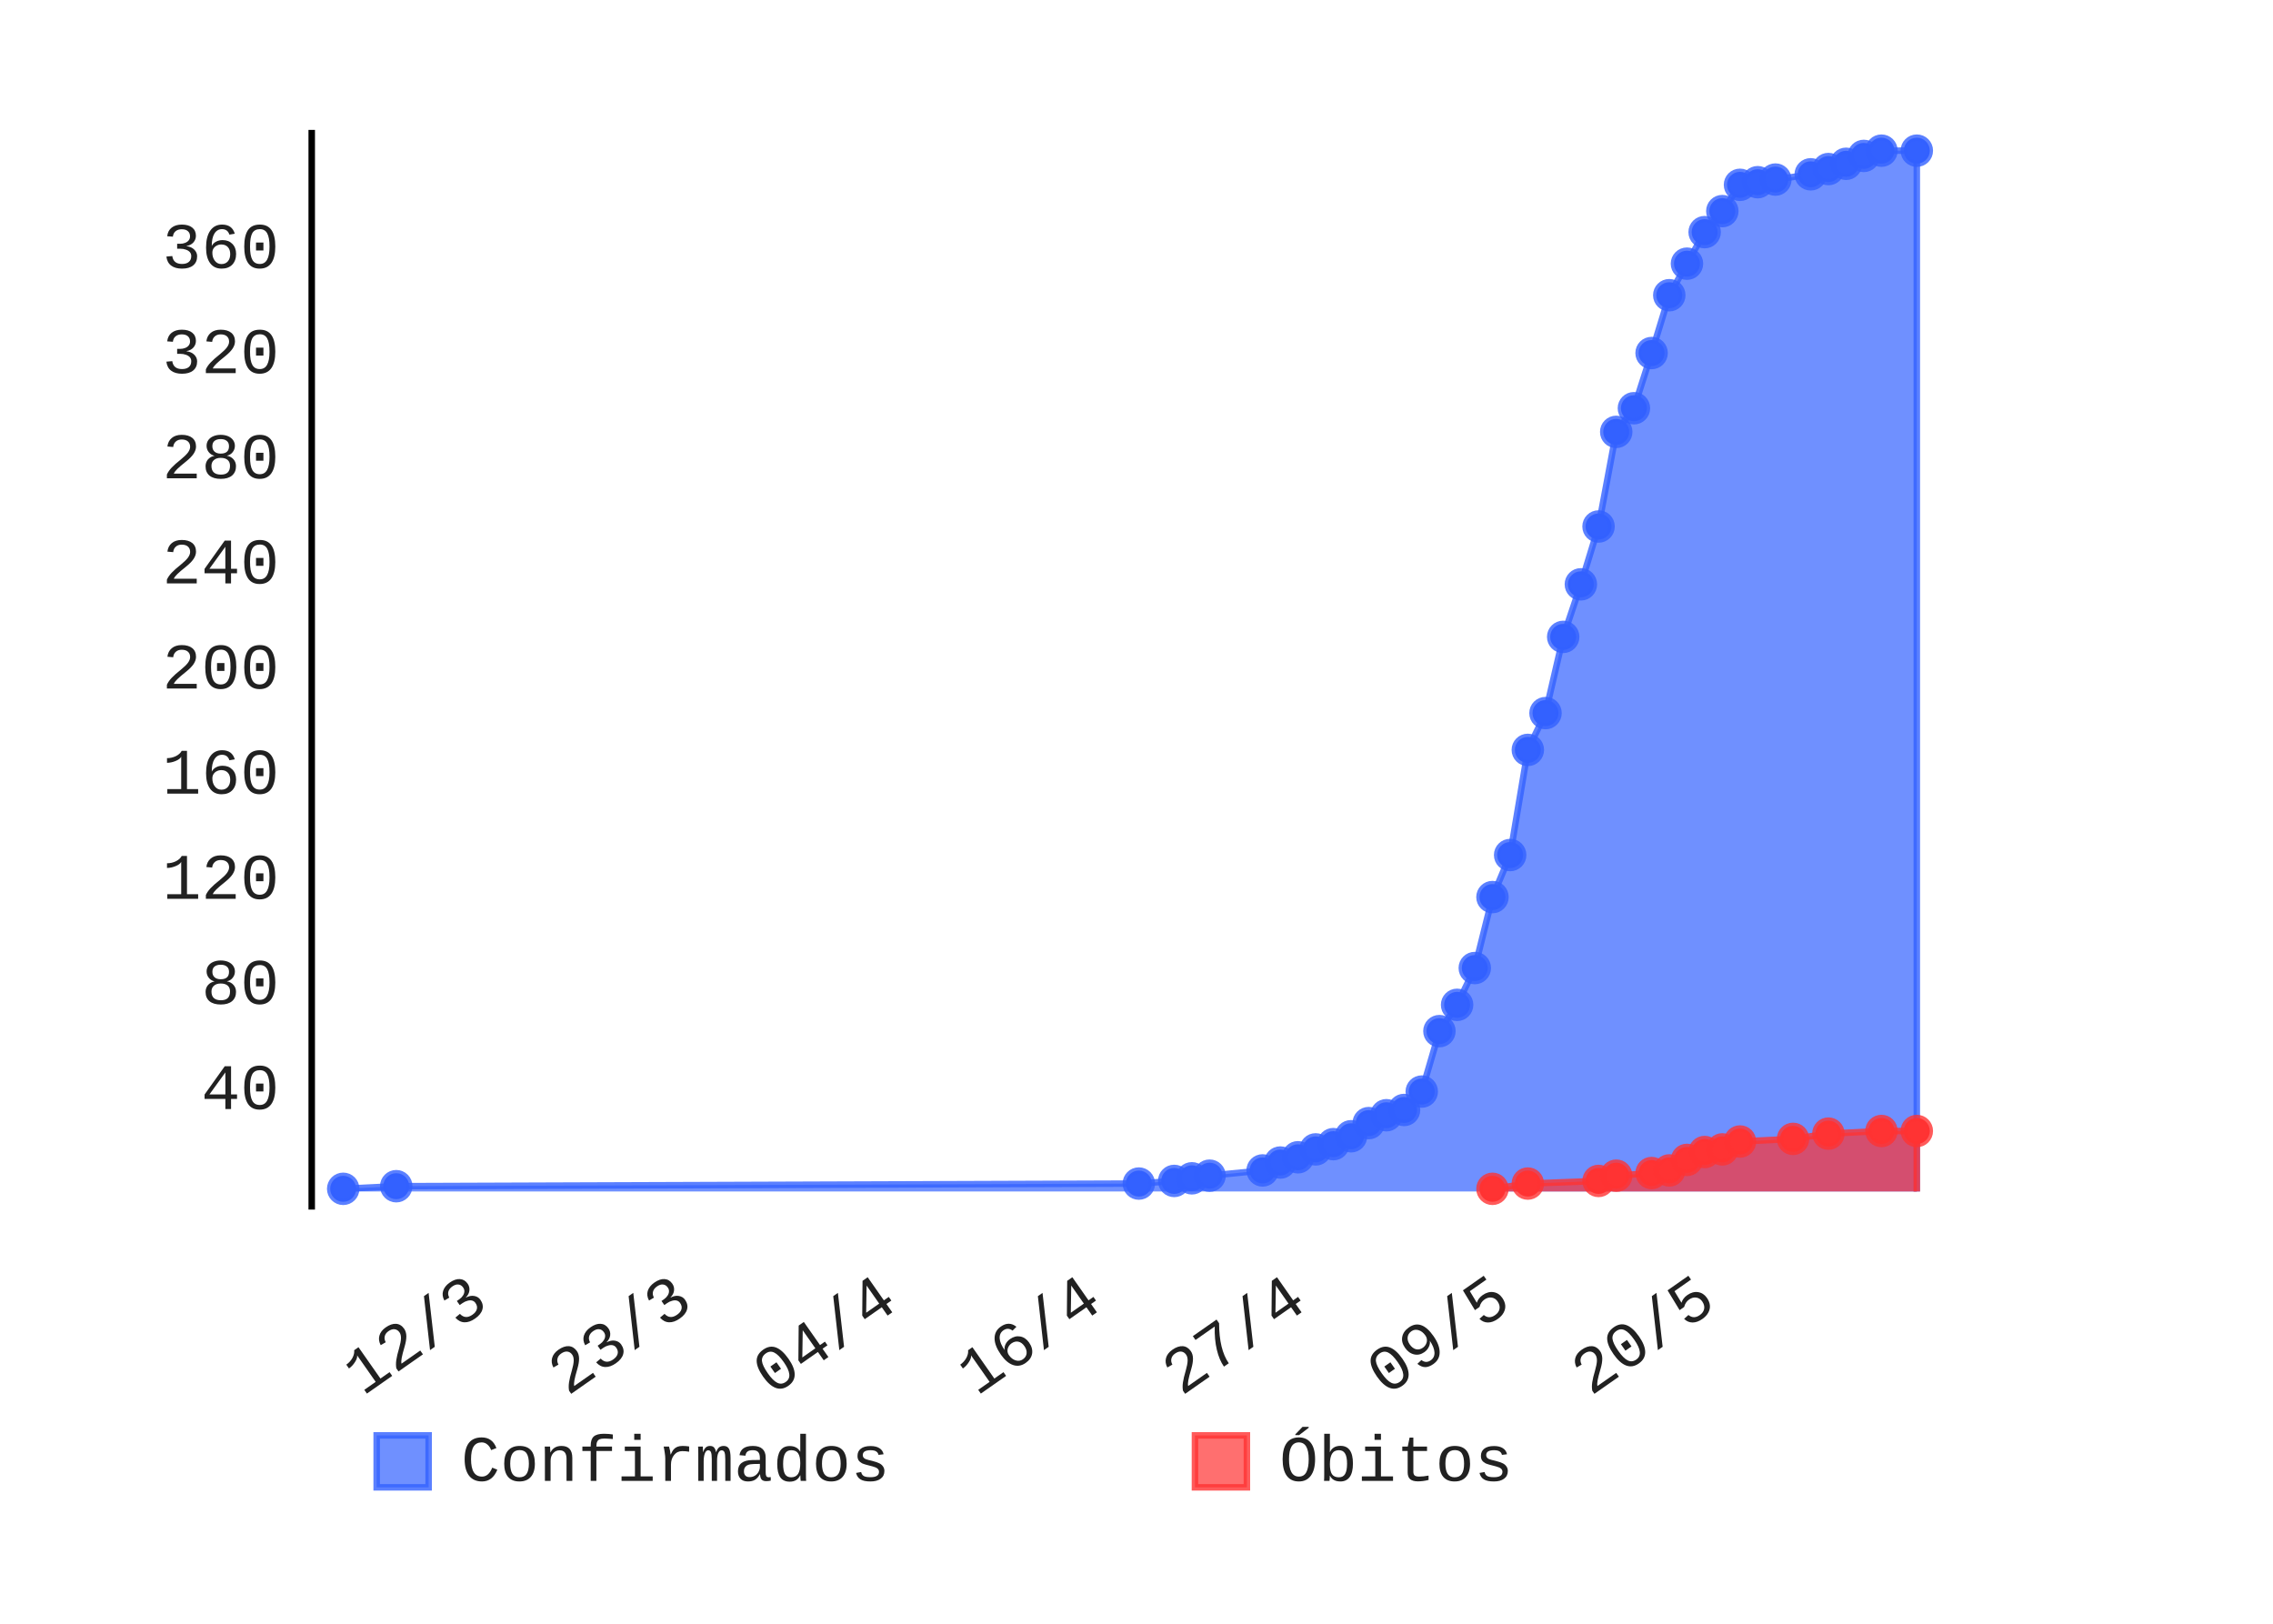
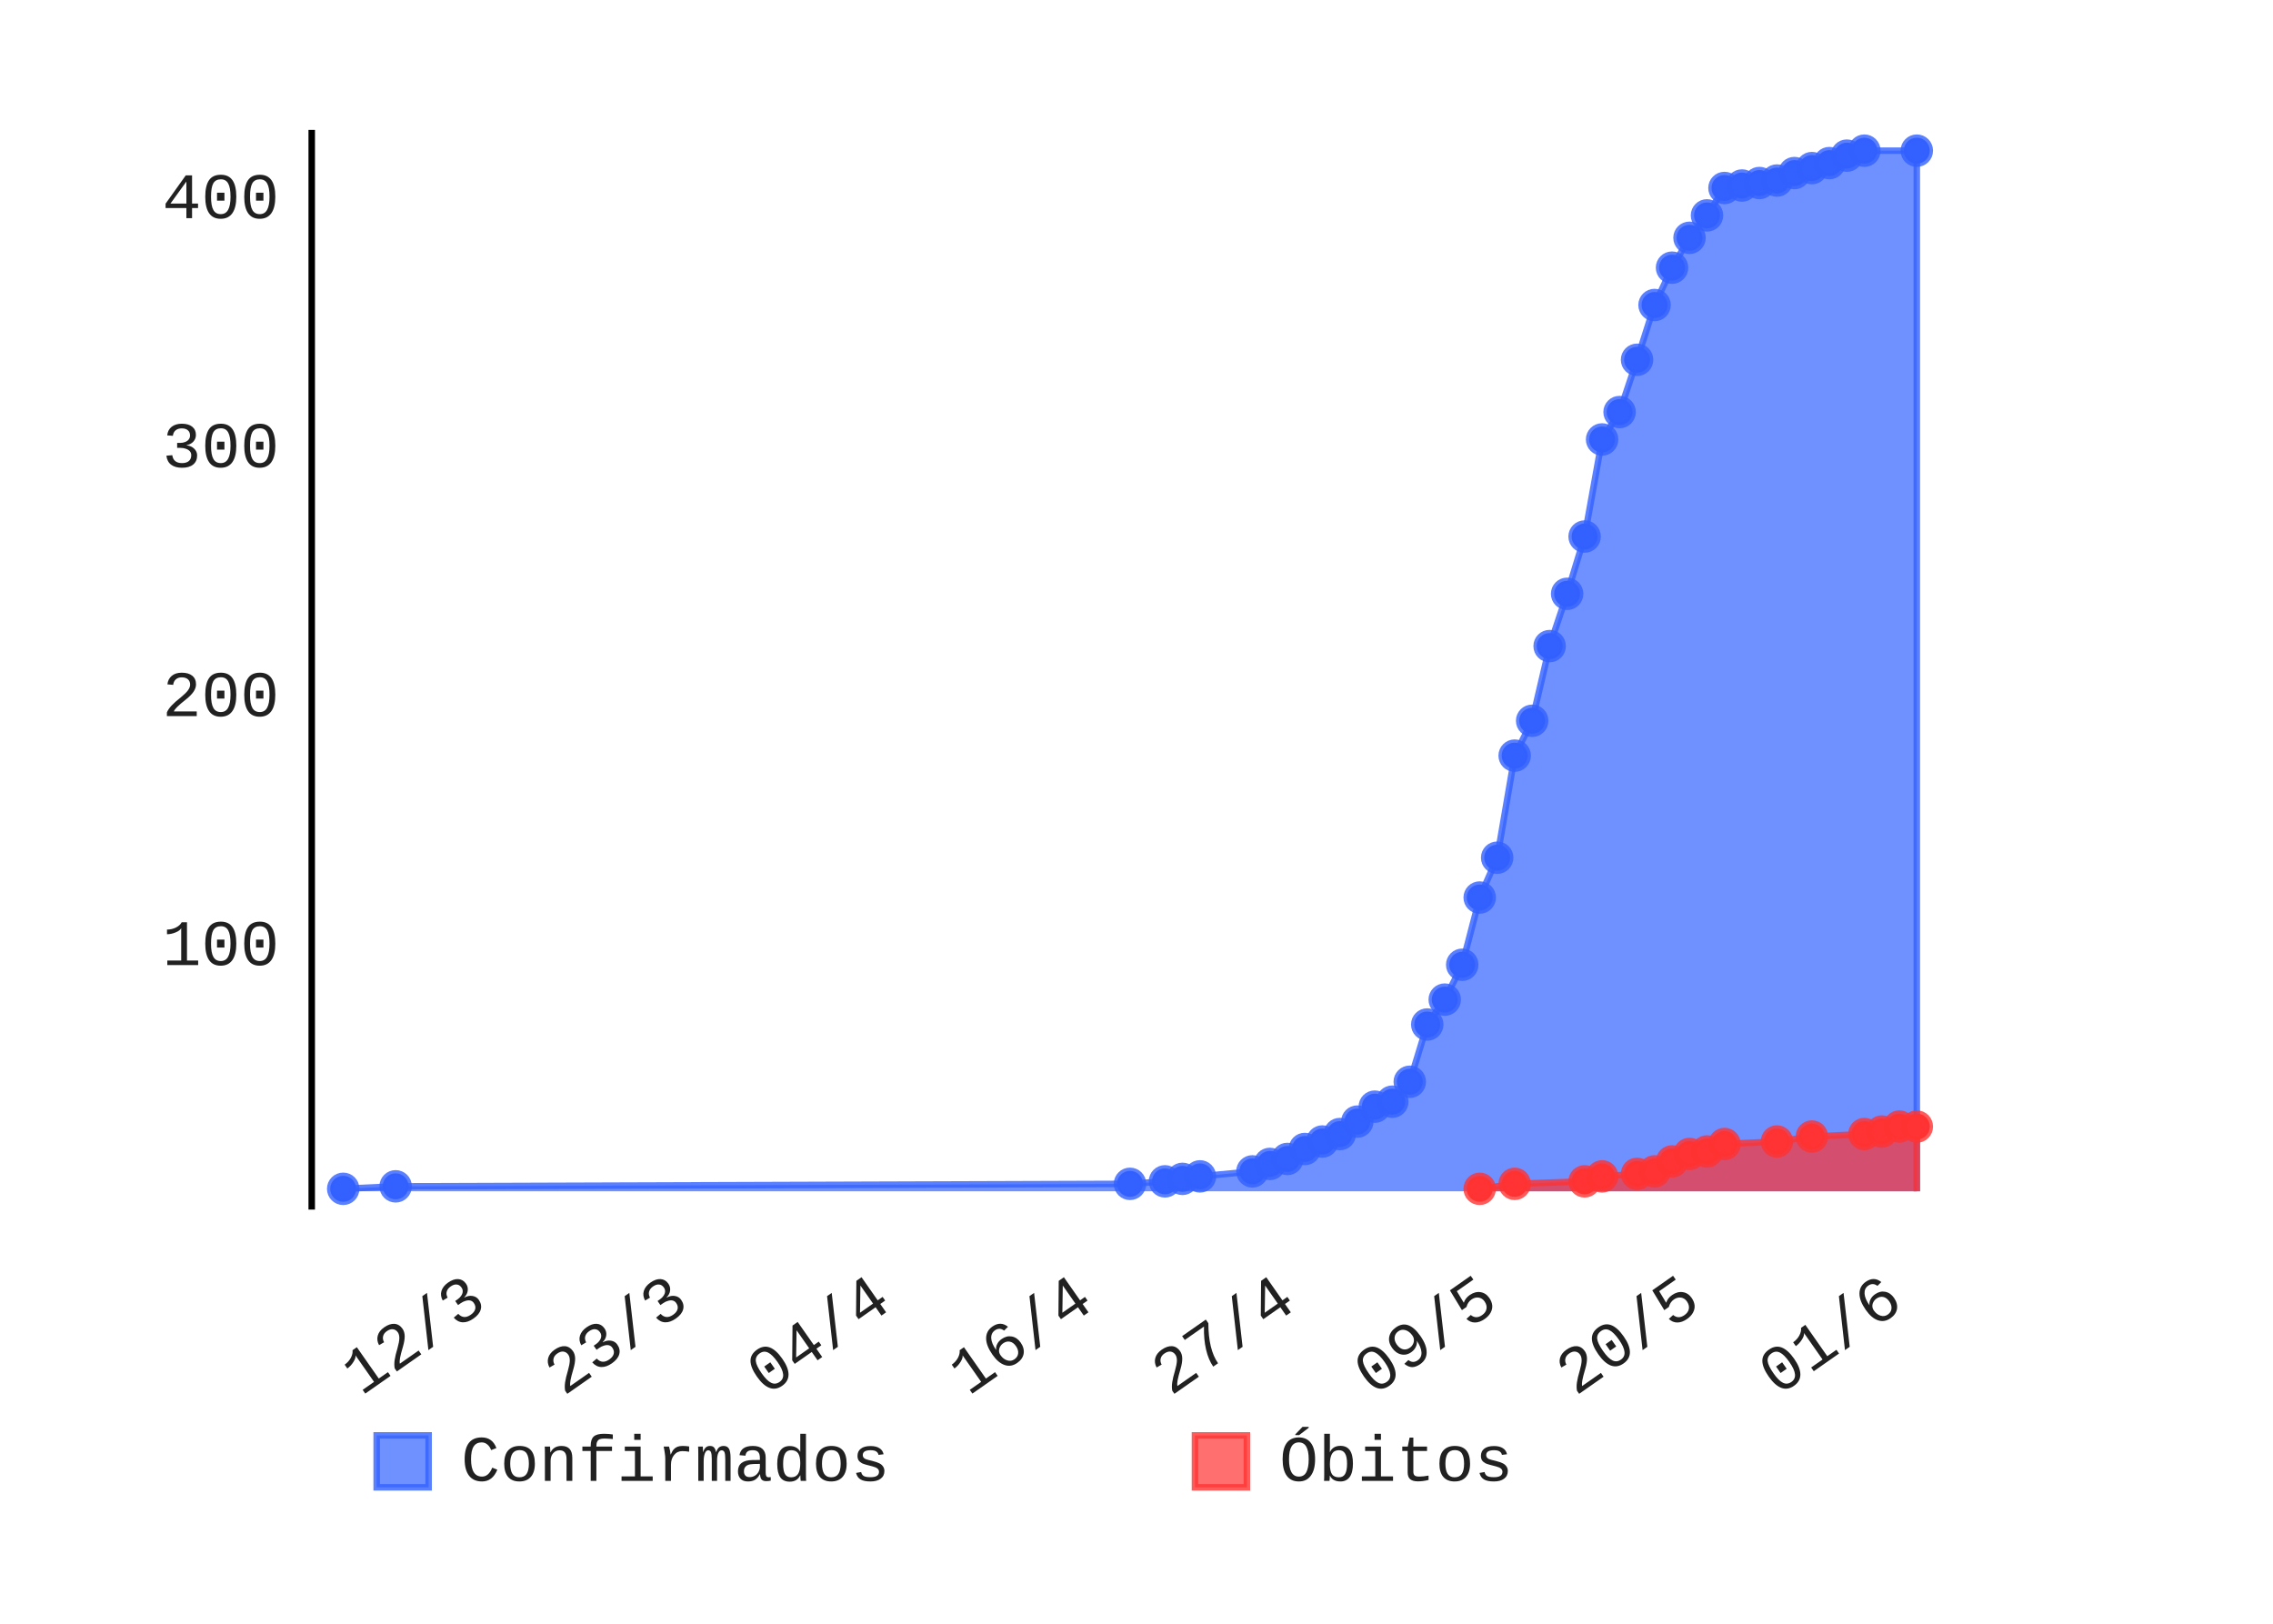
- <svg xmlns="http://www.w3.org/2000/svg" id="chart-53e03c59-68a7-480c-9abf-7ff9f2030ca9" class="pygal-chart" viewBox="0 0 350 250" width="350" height="250">
+ <svg xmlns="http://www.w3.org/2000/svg" id="chart-49536f31-f96d-4759-9c64-84db2759974b" class="pygal-chart" viewBox="0 0 350 250" width="350" height="250">
  <defs>
-     <style type="text/css">#chart-53e03c59-68a7-480c-9abf-7ff9f2030ca9{-webkit-user-select:none;-webkit-font-smoothing:antialiased;font-family:Consolas,"Liberation Mono",Menlo,Courier,monospace}#chart-53e03c59-68a7-480c-9abf-7ff9f2030ca9 .title{font-family:Consolas,"Liberation Mono",Menlo,Courier,monospace;font-size:8px}#chart-53e03c59-68a7-480c-9abf-7ff9f2030ca9 .legends .legend text{font-family:Consolas,"Liberation Mono",Menlo,Courier,monospace;font-size:10px}#chart-53e03c59-68a7-480c-9abf-7ff9f2030ca9 .axis text{font-family:Consolas,"Liberation Mono",Menlo,Courier,monospace;font-size:10px}#chart-53e03c59-68a7-480c-9abf-7ff9f2030ca9 .axis text.major{font-family:Consolas,"Liberation Mono",Menlo,Courier,monospace;font-size:10px}#chart-53e03c59-68a7-480c-9abf-7ff9f2030ca9 .text-overlay text.value{font-family:Consolas,"Liberation Mono",Menlo,Courier,monospace;font-size:16px}#chart-53e03c59-68a7-480c-9abf-7ff9f2030ca9 .text-overlay text.label{font-family:Consolas,"Liberation Mono",Menlo,Courier,monospace;font-size:10px}#chart-53e03c59-68a7-480c-9abf-7ff9f2030ca9 .tooltip{font-family:Consolas,"Liberation Mono",Menlo,Courier,monospace;font-size:12px}#chart-53e03c59-68a7-480c-9abf-7ff9f2030ca9 text.no_data{font-family:Consolas,"Liberation Mono",Menlo,Courier,monospace;font-size:64px}
- #chart-53e03c59-68a7-480c-9abf-7ff9f2030ca9{background-color:transparent}#chart-53e03c59-68a7-480c-9abf-7ff9f2030ca9 path,#chart-53e03c59-68a7-480c-9abf-7ff9f2030ca9 line,#chart-53e03c59-68a7-480c-9abf-7ff9f2030ca9 rect,#chart-53e03c59-68a7-480c-9abf-7ff9f2030ca9 circle{-webkit-transition:150ms;-moz-transition:150ms;transition:150ms}#chart-53e03c59-68a7-480c-9abf-7ff9f2030ca9 .graph &gt; .background{fill:transparent}#chart-53e03c59-68a7-480c-9abf-7ff9f2030ca9 .plot &gt; .background{fill:rgba(255,255,255,1)}#chart-53e03c59-68a7-480c-9abf-7ff9f2030ca9 .graph{fill:rgba(0,0,0,.87)}#chart-53e03c59-68a7-480c-9abf-7ff9f2030ca9 text.no_data{fill:rgba(0,0,0,1)}#chart-53e03c59-68a7-480c-9abf-7ff9f2030ca9 .title{fill:rgba(0,0,0,1)}#chart-53e03c59-68a7-480c-9abf-7ff9f2030ca9 .legends .legend text{fill:rgba(0,0,0,.87)}#chart-53e03c59-68a7-480c-9abf-7ff9f2030ca9 .legends .legend:hover text{fill:rgba(0,0,0,1)}#chart-53e03c59-68a7-480c-9abf-7ff9f2030ca9 .axis .line{stroke:rgba(0,0,0,1)}#chart-53e03c59-68a7-480c-9abf-7ff9f2030ca9 .axis .guide.line{stroke:rgba(0,0,0,.54)}#chart-53e03c59-68a7-480c-9abf-7ff9f2030ca9 .axis .major.line{stroke:rgba(0,0,0,.87)}#chart-53e03c59-68a7-480c-9abf-7ff9f2030ca9 .axis text.major{fill:rgba(0,0,0,1)}#chart-53e03c59-68a7-480c-9abf-7ff9f2030ca9 .axis.y .guides:hover .guide.line,#chart-53e03c59-68a7-480c-9abf-7ff9f2030ca9 .line-graph .axis.x .guides:hover .guide.line,#chart-53e03c59-68a7-480c-9abf-7ff9f2030ca9 .stackedline-graph .axis.x .guides:hover .guide.line,#chart-53e03c59-68a7-480c-9abf-7ff9f2030ca9 .xy-graph .axis.x .guides:hover .guide.line{stroke:rgba(0,0,0,1)}#chart-53e03c59-68a7-480c-9abf-7ff9f2030ca9 .axis .guides:hover text{fill:rgba(0,0,0,1)}#chart-53e03c59-68a7-480c-9abf-7ff9f2030ca9 .reactive{fill-opacity:.7;stroke-opacity:.8}#chart-53e03c59-68a7-480c-9abf-7ff9f2030ca9 .ci{stroke:rgba(0,0,0,.87)}#chart-53e03c59-68a7-480c-9abf-7ff9f2030ca9 .reactive.active,#chart-53e03c59-68a7-480c-9abf-7ff9f2030ca9 .active .reactive{fill-opacity:.8;stroke-opacity:.9;stroke-width:4}#chart-53e03c59-68a7-480c-9abf-7ff9f2030ca9 .ci .reactive.active{stroke-width:1.5}#chart-53e03c59-68a7-480c-9abf-7ff9f2030ca9 .series text{fill:rgba(0,0,0,1)}#chart-53e03c59-68a7-480c-9abf-7ff9f2030ca9 .tooltip rect{fill:rgba(255,255,255,1);stroke:rgba(0,0,0,1);-webkit-transition:opacity 150ms;-moz-transition:opacity 150ms;transition:opacity 150ms}#chart-53e03c59-68a7-480c-9abf-7ff9f2030ca9 .tooltip .label{fill:rgba(0,0,0,.87)}#chart-53e03c59-68a7-480c-9abf-7ff9f2030ca9 .tooltip .label{fill:rgba(0,0,0,.87)}#chart-53e03c59-68a7-480c-9abf-7ff9f2030ca9 .tooltip .legend{font-size:.8em;fill:rgba(0,0,0,.54)}#chart-53e03c59-68a7-480c-9abf-7ff9f2030ca9 .tooltip .x_label{font-size:.6em;fill:rgba(0,0,0,1)}#chart-53e03c59-68a7-480c-9abf-7ff9f2030ca9 .tooltip .xlink{font-size:.5em;text-decoration:underline}#chart-53e03c59-68a7-480c-9abf-7ff9f2030ca9 .tooltip .value{font-size:1.5em}#chart-53e03c59-68a7-480c-9abf-7ff9f2030ca9 .bound{font-size:.5em}#chart-53e03c59-68a7-480c-9abf-7ff9f2030ca9 .max-value{font-size:.75em;fill:rgba(0,0,0,.54)}#chart-53e03c59-68a7-480c-9abf-7ff9f2030ca9 .map-element{fill:rgba(255,255,255,1);stroke:rgba(0,0,0,.54) !important}#chart-53e03c59-68a7-480c-9abf-7ff9f2030ca9 .map-element .reactive{fill-opacity:inherit;stroke-opacity:inherit}#chart-53e03c59-68a7-480c-9abf-7ff9f2030ca9 .color-0,#chart-53e03c59-68a7-480c-9abf-7ff9f2030ca9 .color-0 a:visited{stroke:#3361FF;fill:#3361FF}#chart-53e03c59-68a7-480c-9abf-7ff9f2030ca9 .color-1,#chart-53e03c59-68a7-480c-9abf-7ff9f2030ca9 .color-1 a:visited{stroke:#FF3333;fill:#FF3333}#chart-53e03c59-68a7-480c-9abf-7ff9f2030ca9 .text-overlay .color-0 text{fill:black}#chart-53e03c59-68a7-480c-9abf-7ff9f2030ca9 .text-overlay .color-1 text{fill:black}
- #chart-53e03c59-68a7-480c-9abf-7ff9f2030ca9 text.no_data{text-anchor:middle}#chart-53e03c59-68a7-480c-9abf-7ff9f2030ca9 .guide.line{fill:none}#chart-53e03c59-68a7-480c-9abf-7ff9f2030ca9 .centered{text-anchor:middle}#chart-53e03c59-68a7-480c-9abf-7ff9f2030ca9 .title{text-anchor:middle}#chart-53e03c59-68a7-480c-9abf-7ff9f2030ca9 .legends .legend text{fill-opacity:1}#chart-53e03c59-68a7-480c-9abf-7ff9f2030ca9 .axis.x text{text-anchor:middle}#chart-53e03c59-68a7-480c-9abf-7ff9f2030ca9 .axis.x:not(.web) text[transform]{text-anchor:start}#chart-53e03c59-68a7-480c-9abf-7ff9f2030ca9 .axis.x:not(.web) text[transform].backwards{text-anchor:end}#chart-53e03c59-68a7-480c-9abf-7ff9f2030ca9 .axis.y text{text-anchor:end}#chart-53e03c59-68a7-480c-9abf-7ff9f2030ca9 .axis.y text[transform].backwards{text-anchor:start}#chart-53e03c59-68a7-480c-9abf-7ff9f2030ca9 .axis.y2 text{text-anchor:start}#chart-53e03c59-68a7-480c-9abf-7ff9f2030ca9 .axis.y2 text[transform].backwards{text-anchor:end}#chart-53e03c59-68a7-480c-9abf-7ff9f2030ca9 .axis .guide.line{stroke-dasharray:4,4}#chart-53e03c59-68a7-480c-9abf-7ff9f2030ca9 .axis .major.guide.line{stroke-dasharray:6,6}#chart-53e03c59-68a7-480c-9abf-7ff9f2030ca9 .horizontal .axis.y .guide.line,#chart-53e03c59-68a7-480c-9abf-7ff9f2030ca9 .horizontal .axis.y2 .guide.line,#chart-53e03c59-68a7-480c-9abf-7ff9f2030ca9 .vertical .axis.x .guide.line{opacity:0}#chart-53e03c59-68a7-480c-9abf-7ff9f2030ca9 .horizontal .axis.always_show .guide.line,#chart-53e03c59-68a7-480c-9abf-7ff9f2030ca9 .vertical .axis.always_show .guide.line{opacity:1 !important}#chart-53e03c59-68a7-480c-9abf-7ff9f2030ca9 .axis.y .guides:hover .guide.line,#chart-53e03c59-68a7-480c-9abf-7ff9f2030ca9 .axis.y2 .guides:hover .guide.line,#chart-53e03c59-68a7-480c-9abf-7ff9f2030ca9 .axis.x .guides:hover .guide.line{opacity:1}#chart-53e03c59-68a7-480c-9abf-7ff9f2030ca9 .axis .guides:hover text{opacity:1}#chart-53e03c59-68a7-480c-9abf-7ff9f2030ca9 .nofill{fill:none}#chart-53e03c59-68a7-480c-9abf-7ff9f2030ca9 .subtle-fill{fill-opacity:.2}#chart-53e03c59-68a7-480c-9abf-7ff9f2030ca9 .dot{stroke-width:1px;fill-opacity:1}#chart-53e03c59-68a7-480c-9abf-7ff9f2030ca9 .dot.active{stroke-width:5px}#chart-53e03c59-68a7-480c-9abf-7ff9f2030ca9 .dot.negative{fill:transparent}#chart-53e03c59-68a7-480c-9abf-7ff9f2030ca9 text,#chart-53e03c59-68a7-480c-9abf-7ff9f2030ca9 tspan{stroke:none !important}#chart-53e03c59-68a7-480c-9abf-7ff9f2030ca9 .series text.active{opacity:1}#chart-53e03c59-68a7-480c-9abf-7ff9f2030ca9 .tooltip rect{fill-opacity:.95;stroke-width:.5}#chart-53e03c59-68a7-480c-9abf-7ff9f2030ca9 .tooltip text{fill-opacity:1}#chart-53e03c59-68a7-480c-9abf-7ff9f2030ca9 .showable{visibility:hidden}#chart-53e03c59-68a7-480c-9abf-7ff9f2030ca9 .showable.shown{visibility:visible}#chart-53e03c59-68a7-480c-9abf-7ff9f2030ca9 .gauge-background{fill:rgba(229,229,229,1);stroke:none}#chart-53e03c59-68a7-480c-9abf-7ff9f2030ca9 .bg-lines{stroke:transparent;stroke-width:2px}</style>
+     <style type="text/css">#chart-49536f31-f96d-4759-9c64-84db2759974b{-webkit-user-select:none;-webkit-font-smoothing:antialiased;font-family:Consolas,"Liberation Mono",Menlo,Courier,monospace}#chart-49536f31-f96d-4759-9c64-84db2759974b .title{font-family:Consolas,"Liberation Mono",Menlo,Courier,monospace;font-size:8px}#chart-49536f31-f96d-4759-9c64-84db2759974b .legends .legend text{font-family:Consolas,"Liberation Mono",Menlo,Courier,monospace;font-size:10px}#chart-49536f31-f96d-4759-9c64-84db2759974b .axis text{font-family:Consolas,"Liberation Mono",Menlo,Courier,monospace;font-size:10px}#chart-49536f31-f96d-4759-9c64-84db2759974b .axis text.major{font-family:Consolas,"Liberation Mono",Menlo,Courier,monospace;font-size:10px}#chart-49536f31-f96d-4759-9c64-84db2759974b .text-overlay text.value{font-family:Consolas,"Liberation Mono",Menlo,Courier,monospace;font-size:16px}#chart-49536f31-f96d-4759-9c64-84db2759974b .text-overlay text.label{font-family:Consolas,"Liberation Mono",Menlo,Courier,monospace;font-size:10px}#chart-49536f31-f96d-4759-9c64-84db2759974b .tooltip{font-family:Consolas,"Liberation Mono",Menlo,Courier,monospace;font-size:12px}#chart-49536f31-f96d-4759-9c64-84db2759974b text.no_data{font-family:Consolas,"Liberation Mono",Menlo,Courier,monospace;font-size:64px}
+ #chart-49536f31-f96d-4759-9c64-84db2759974b{background-color:transparent}#chart-49536f31-f96d-4759-9c64-84db2759974b path,#chart-49536f31-f96d-4759-9c64-84db2759974b line,#chart-49536f31-f96d-4759-9c64-84db2759974b rect,#chart-49536f31-f96d-4759-9c64-84db2759974b circle{-webkit-transition:150ms;-moz-transition:150ms;transition:150ms}#chart-49536f31-f96d-4759-9c64-84db2759974b .graph &gt; .background{fill:transparent}#chart-49536f31-f96d-4759-9c64-84db2759974b .plot &gt; .background{fill:rgba(255,255,255,1)}#chart-49536f31-f96d-4759-9c64-84db2759974b .graph{fill:rgba(0,0,0,.87)}#chart-49536f31-f96d-4759-9c64-84db2759974b text.no_data{fill:rgba(0,0,0,1)}#chart-49536f31-f96d-4759-9c64-84db2759974b .title{fill:rgba(0,0,0,1)}#chart-49536f31-f96d-4759-9c64-84db2759974b .legends .legend text{fill:rgba(0,0,0,.87)}#chart-49536f31-f96d-4759-9c64-84db2759974b .legends .legend:hover text{fill:rgba(0,0,0,1)}#chart-49536f31-f96d-4759-9c64-84db2759974b .axis .line{stroke:rgba(0,0,0,1)}#chart-49536f31-f96d-4759-9c64-84db2759974b .axis .guide.line{stroke:rgba(0,0,0,.54)}#chart-49536f31-f96d-4759-9c64-84db2759974b .axis .major.line{stroke:rgba(0,0,0,.87)}#chart-49536f31-f96d-4759-9c64-84db2759974b .axis text.major{fill:rgba(0,0,0,1)}#chart-49536f31-f96d-4759-9c64-84db2759974b .axis.y .guides:hover .guide.line,#chart-49536f31-f96d-4759-9c64-84db2759974b .line-graph .axis.x .guides:hover .guide.line,#chart-49536f31-f96d-4759-9c64-84db2759974b .stackedline-graph .axis.x .guides:hover .guide.line,#chart-49536f31-f96d-4759-9c64-84db2759974b .xy-graph .axis.x .guides:hover .guide.line{stroke:rgba(0,0,0,1)}#chart-49536f31-f96d-4759-9c64-84db2759974b .axis .guides:hover text{fill:rgba(0,0,0,1)}#chart-49536f31-f96d-4759-9c64-84db2759974b .reactive{fill-opacity:.7;stroke-opacity:.8}#chart-49536f31-f96d-4759-9c64-84db2759974b .ci{stroke:rgba(0,0,0,.87)}#chart-49536f31-f96d-4759-9c64-84db2759974b .reactive.active,#chart-49536f31-f96d-4759-9c64-84db2759974b .active .reactive{fill-opacity:.8;stroke-opacity:.9;stroke-width:4}#chart-49536f31-f96d-4759-9c64-84db2759974b .ci .reactive.active{stroke-width:1.5}#chart-49536f31-f96d-4759-9c64-84db2759974b .series text{fill:rgba(0,0,0,1)}#chart-49536f31-f96d-4759-9c64-84db2759974b .tooltip rect{fill:rgba(255,255,255,1);stroke:rgba(0,0,0,1);-webkit-transition:opacity 150ms;-moz-transition:opacity 150ms;transition:opacity 150ms}#chart-49536f31-f96d-4759-9c64-84db2759974b .tooltip .label{fill:rgba(0,0,0,.87)}#chart-49536f31-f96d-4759-9c64-84db2759974b .tooltip .label{fill:rgba(0,0,0,.87)}#chart-49536f31-f96d-4759-9c64-84db2759974b .tooltip .legend{font-size:.8em;fill:rgba(0,0,0,.54)}#chart-49536f31-f96d-4759-9c64-84db2759974b .tooltip .x_label{font-size:.6em;fill:rgba(0,0,0,1)}#chart-49536f31-f96d-4759-9c64-84db2759974b .tooltip .xlink{font-size:.5em;text-decoration:underline}#chart-49536f31-f96d-4759-9c64-84db2759974b .tooltip .value{font-size:1.5em}#chart-49536f31-f96d-4759-9c64-84db2759974b .bound{font-size:.5em}#chart-49536f31-f96d-4759-9c64-84db2759974b .max-value{font-size:.75em;fill:rgba(0,0,0,.54)}#chart-49536f31-f96d-4759-9c64-84db2759974b .map-element{fill:rgba(255,255,255,1);stroke:rgba(0,0,0,.54) !important}#chart-49536f31-f96d-4759-9c64-84db2759974b .map-element .reactive{fill-opacity:inherit;stroke-opacity:inherit}#chart-49536f31-f96d-4759-9c64-84db2759974b .color-0,#chart-49536f31-f96d-4759-9c64-84db2759974b .color-0 a:visited{stroke:#3361FF;fill:#3361FF}#chart-49536f31-f96d-4759-9c64-84db2759974b .color-1,#chart-49536f31-f96d-4759-9c64-84db2759974b .color-1 a:visited{stroke:#FF3333;fill:#FF3333}#chart-49536f31-f96d-4759-9c64-84db2759974b .text-overlay .color-0 text{fill:black}#chart-49536f31-f96d-4759-9c64-84db2759974b .text-overlay .color-1 text{fill:black}
+ #chart-49536f31-f96d-4759-9c64-84db2759974b text.no_data{text-anchor:middle}#chart-49536f31-f96d-4759-9c64-84db2759974b .guide.line{fill:none}#chart-49536f31-f96d-4759-9c64-84db2759974b .centered{text-anchor:middle}#chart-49536f31-f96d-4759-9c64-84db2759974b .title{text-anchor:middle}#chart-49536f31-f96d-4759-9c64-84db2759974b .legends .legend text{fill-opacity:1}#chart-49536f31-f96d-4759-9c64-84db2759974b .axis.x text{text-anchor:middle}#chart-49536f31-f96d-4759-9c64-84db2759974b .axis.x:not(.web) text[transform]{text-anchor:start}#chart-49536f31-f96d-4759-9c64-84db2759974b .axis.x:not(.web) text[transform].backwards{text-anchor:end}#chart-49536f31-f96d-4759-9c64-84db2759974b .axis.y text{text-anchor:end}#chart-49536f31-f96d-4759-9c64-84db2759974b .axis.y text[transform].backwards{text-anchor:start}#chart-49536f31-f96d-4759-9c64-84db2759974b .axis.y2 text{text-anchor:start}#chart-49536f31-f96d-4759-9c64-84db2759974b .axis.y2 text[transform].backwards{text-anchor:end}#chart-49536f31-f96d-4759-9c64-84db2759974b .axis .guide.line{stroke-dasharray:4,4}#chart-49536f31-f96d-4759-9c64-84db2759974b .axis .major.guide.line{stroke-dasharray:6,6}#chart-49536f31-f96d-4759-9c64-84db2759974b .horizontal .axis.y .guide.line,#chart-49536f31-f96d-4759-9c64-84db2759974b .horizontal .axis.y2 .guide.line,#chart-49536f31-f96d-4759-9c64-84db2759974b .vertical .axis.x .guide.line{opacity:0}#chart-49536f31-f96d-4759-9c64-84db2759974b .horizontal .axis.always_show .guide.line,#chart-49536f31-f96d-4759-9c64-84db2759974b .vertical .axis.always_show .guide.line{opacity:1 !important}#chart-49536f31-f96d-4759-9c64-84db2759974b .axis.y .guides:hover .guide.line,#chart-49536f31-f96d-4759-9c64-84db2759974b .axis.y2 .guides:hover .guide.line,#chart-49536f31-f96d-4759-9c64-84db2759974b .axis.x .guides:hover .guide.line{opacity:1}#chart-49536f31-f96d-4759-9c64-84db2759974b .axis .guides:hover text{opacity:1}#chart-49536f31-f96d-4759-9c64-84db2759974b .nofill{fill:none}#chart-49536f31-f96d-4759-9c64-84db2759974b .subtle-fill{fill-opacity:.2}#chart-49536f31-f96d-4759-9c64-84db2759974b .dot{stroke-width:1px;fill-opacity:1}#chart-49536f31-f96d-4759-9c64-84db2759974b .dot.active{stroke-width:5px}#chart-49536f31-f96d-4759-9c64-84db2759974b .dot.negative{fill:transparent}#chart-49536f31-f96d-4759-9c64-84db2759974b text,#chart-49536f31-f96d-4759-9c64-84db2759974b tspan{stroke:none !important}#chart-49536f31-f96d-4759-9c64-84db2759974b .series text.active{opacity:1}#chart-49536f31-f96d-4759-9c64-84db2759974b .tooltip rect{fill-opacity:.95;stroke-width:.5}#chart-49536f31-f96d-4759-9c64-84db2759974b .tooltip text{fill-opacity:1}#chart-49536f31-f96d-4759-9c64-84db2759974b .showable{visibility:hidden}#chart-49536f31-f96d-4759-9c64-84db2759974b .showable.shown{visibility:visible}#chart-49536f31-f96d-4759-9c64-84db2759974b .gauge-background{fill:rgba(229,229,229,1);stroke:none}#chart-49536f31-f96d-4759-9c64-84db2759974b .bg-lines{stroke:transparent;stroke-width:2px}</style>
  </defs>
  <g class="graph datetimeline-graph vertical">
    <rect x="0" y="0" width="350" height="250" class="background" />
    <g transform="translate(48, 20)" class="plot">
      <rect x="0" y="0" width="252.0" height="166.234" class="background" />
      <g class="axis y">
        <g class="guides">
-           <text x="-5" y="150.756" class="">40</text>
-         </g>
-         <g class="guides">
-           <text x="-5" y="134.569" class="">80</text>
-         </g>
-         <g class="guides">
-           <text x="-5" y="118.383" class="">120</text>
-         </g>
-         <g class="guides">
-           <text x="-5" y="102.196" class="">160</text>
-         </g>
-         <g class="guides">
-           <text x="-5" y="86.01" class="">200</text>
-         </g>
-         <g class="guides">
-           <text x="-5" y="69.824" class="">240</text>
-         </g>
-         <g class="guides">
-           <text x="-5" y="53.637" class="">280</text>
-         </g>
-         <g class="guides">
-           <text x="-5" y="37.451" class="">320</text>
-         </g>
-         <g class="guides">
-           <text x="-5" y="21.265" class="">360</text>
+           <text x="-5" y="128.59" class="">100</text>
+         </g>
+         <g class="guides">
+           <text x="-5" y="90.259" class="">200</text>
+         </g>
+         <g class="guides">
+           <text x="-5" y="51.927" class="">300</text>
+         </g>
+         <g class="guides">
+           <text x="-5" y="13.596" class="">400</text>
        </g>
      </g>
      <g class="axis x">
        <path d="M0 0 v166.234" class="line" />
        <g class="guides">
-           <path d="M27.534 0 v166.234" class="guide line" />
-           <text x="27.534" y="181.234" class="backwards" transform="rotate(325 27.53414 181.2342)">12/3</text>
-         </g>
-         <g class="guides">
-           <path d="M59.045 0 v166.234" class="guide line" />
-           <text x="59.045" y="181.234" class="backwards" transform="rotate(325 59.04523 181.2342)">23/3</text>
-         </g>
-         <g class="guides">
-           <path d="M90.556 0 v166.234" class="guide line" />
-           <text x="90.556" y="181.234" class="backwards" transform="rotate(325 90.55632 181.2342)">04/4</text>
-         </g>
-         <g class="guides">
-           <path d="M122.067 0 v166.234" class="guide line" />
-           <text x="122.067" y="181.234" class="backwards" transform="rotate(325 122.0674 181.2342)">16/4</text>
-         </g>
-         <g class="guides">
-           <path d="M153.579 0 v166.234" class="guide line" />
-           <text x="153.579" y="181.234" class="backwards" transform="rotate(325 153.5785 181.2342)">27/4</text>
-         </g>
-         <g class="guides">
-           <path d="M185.09 0 v166.234" class="guide line" />
-           <text x="185.09" y="181.234" class="backwards" transform="rotate(325 185.0896 181.2342)">09/5</text>
-         </g>
-         <g class="guides">
-           <path d="M216.601 0 v166.234" class="guide line" />
-           <text x="216.601" y="181.234" class="backwards" transform="rotate(325 216.6007 181.2342)">20/5</text>
+           <path d="M27.282 0 v166.234" class="guide line" />
+           <text x="27.282" y="181.234" class="backwards" transform="rotate(325 27.28205 181.2342)">12/3</text>
+         </g>
+         <g class="guides">
+           <path d="M58.443 0 v166.234" class="guide line" />
+           <text x="58.443" y="181.234" class="backwards" transform="rotate(325 58.44302 181.2342)">23/3</text>
+         </g>
+         <g class="guides">
+           <path d="M89.604 0 v166.234" class="guide line" />
+           <text x="89.604" y="181.234" class="backwards" transform="rotate(325 89.60399 181.2342)">04/4</text>
+         </g>
+         <g class="guides">
+           <path d="M120.765 0 v166.234" class="guide line" />
+           <text x="120.765" y="181.234" class="backwards" transform="rotate(325 120.765 181.2342)">16/4</text>
+         </g>
+         <g class="guides">
+           <path d="M151.926 0 v166.234" class="guide line" />
+           <text x="151.926" y="181.234" class="backwards" transform="rotate(325 151.9259 181.2342)">27/4</text>
+         </g>
+         <g class="guides">
+           <path d="M183.087 0 v166.234" class="guide line" />
+           <text x="183.087" y="181.234" class="backwards" transform="rotate(325 183.0869 181.2342)">09/5</text>
+         </g>
+         <g class="guides">
+           <path d="M214.248 0 v166.234" class="guide line" />
+           <text x="214.248" y="181.234" class="backwards" transform="rotate(325 214.2479 181.2342)">20/5</text>
+         </g>
+         <g class="guides">
+           <path d="M245.409 0 v166.234" class="guide line" />
+           <text x="245.409" y="181.234" class="backwards" transform="rotate(325 245.4088 181.2342)">01/6</text>
        </g>
      </g>
      <g class="series serie-0 color-0">
-         <path d="M4.846 163.442 L4.846 163.037 13.014 162.633 127.361 162.228 132.806 161.823 135.529 161.419 138.252 161.014 146.419 160.205 149.142 158.991 151.864 158.181 154.587 156.967 157.309 156.158 160.032 154.944 162.755 152.921 165.477 151.707 168.2 150.898 170.922 148.065 173.645 138.758 176.367 134.711 179.09 129.046 181.812 118.12 184.535 111.646 187.258 95.459 189.98 89.794 192.703 78.059 195.425 69.966 198.148 61.063 200.87 46.495 203.593 42.853 206.315 34.356 209.038 25.453 211.761 20.597 214.483 15.741 217.206 12.504 219.928 8.457 222.651 8.053 225.373 7.648 230.818 6.839 233.541 6.029 236.264 5.22 238.986 4.006 241.709 3.197 247.154 3.197 247.154 163.442" class="line reactive" />
+         <path d="M4.846 163.421 L4.846 163.037 12.923 162.654 126 162.271 131.385 161.887 134.077 161.504 136.769 161.121 144.846 160.354 147.538 159.204 150.231 158.438 152.923 156.904 155.615 155.754 158.308 154.605 161 152.688 163.692 150.388 166.385 149.621 169.077 146.555 171.769 137.739 174.462 133.906 177.154 128.539 179.846 118.19 182.538 112.057 185.231 96.341 187.923 90.975 190.615 79.476 193.308 71.426 196 62.61 198.692 47.661 201.385 43.444 204.077 35.395 206.769 26.962 209.462 21.212 212.154 16.613 214.846 13.163 217.538 8.946 220.231 8.563 222.923 8.18 225.615 7.797 228.308 6.647 231 5.88 233.692 5.113 236.385 3.963 239.077 3.197 247.154 3.197 247.154 163.421" class="line reactive" />
      </g>
      <g class="series serie-1 color-1">
-         <path d="M181.812 163.442 L181.812 163.037 187.258 162.228 198.148 161.823 200.87 161.014 206.315 160.609 209.038 160.205 211.761 158.586 214.483 157.372 217.206 156.967 219.928 155.753 228.096 155.349 233.541 154.54 241.709 154.135 247.154 154.135 247.154 163.442" class="line reactive" />
+         <path d="M179.846 163.421 L179.846 163.037 185.231 162.271 196 161.887 198.692 161.121 204.077 160.737 206.769 160.354 209.462 158.821 212.154 157.671 214.846 157.288 217.538 156.138 225.615 155.754 231 154.988 239.077 154.605 241.769 154.221 244.462 153.455 247.154 153.455 247.154 163.421" class="line reactive" />
      </g>
    </g>
    <g class="titles" />
    <g transform="translate(48, 20)" class="plot overlay">
      <g class="series serie-0 color-0">
        <g class="dots">
          <circle cx="4.846" cy="163.037" r="2" class="dot reactive tooltip-trigger" />
        </g>
        <g class="dots">
-           <circle cx="13.014" cy="162.633" r="2" class="dot reactive tooltip-trigger" />
-         </g>
-         <g class="dots">
-           <circle cx="127.361" cy="162.228" r="2" class="dot reactive tooltip-trigger" />
-         </g>
-         <g class="dots">
-           <circle cx="132.806" cy="161.823" r="2" class="dot reactive tooltip-trigger" />
-         </g>
-         <g class="dots">
-           <circle cx="135.529" cy="161.419" r="2" class="dot reactive tooltip-trigger" />
-         </g>
-         <g class="dots">
-           <circle cx="138.252" cy="161.014" r="2" class="dot reactive tooltip-trigger" />
-         </g>
-         <g class="dots">
-           <circle cx="146.419" cy="160.205" r="2" class="dot reactive tooltip-trigger" />
-         </g>
-         <g class="dots">
-           <circle cx="149.142" cy="158.991" r="2" class="dot reactive tooltip-trigger" />
-         </g>
-         <g class="dots">
-           <circle cx="151.864" cy="158.181" r="2" class="dot reactive tooltip-trigger" />
-         </g>
-         <g class="dots">
-           <circle cx="154.587" cy="156.967" r="2" class="dot reactive tooltip-trigger" />
-         </g>
-         <g class="dots">
-           <circle cx="157.309" cy="156.158" r="2" class="dot reactive tooltip-trigger" />
-         </g>
-         <g class="dots">
-           <circle cx="160.032" cy="154.944" r="2" class="dot reactive tooltip-trigger" />
-         </g>
-         <g class="dots">
-           <circle cx="162.755" cy="152.921" r="2" class="dot reactive tooltip-trigger" />
-         </g>
-         <g class="dots">
-           <circle cx="165.477" cy="151.707" r="2" class="dot reactive tooltip-trigger" />
-         </g>
-         <g class="dots">
-           <circle cx="168.2" cy="150.898" r="2" class="dot reactive tooltip-trigger" />
-         </g>
-         <g class="dots">
-           <circle cx="170.922" cy="148.065" r="2" class="dot reactive tooltip-trigger" />
-         </g>
-         <g class="dots">
-           <circle cx="173.645" cy="138.758" r="2" class="dot reactive tooltip-trigger" />
-         </g>
-         <g class="dots">
-           <circle cx="176.367" cy="134.711" r="2" class="dot reactive tooltip-trigger" />
-         </g>
-         <g class="dots">
-           <circle cx="179.09" cy="129.046" r="2" class="dot reactive tooltip-trigger" />
-         </g>
-         <g class="dots">
-           <circle cx="181.812" cy="118.12" r="2" class="dot reactive tooltip-trigger" />
-         </g>
-         <g class="dots">
-           <circle cx="184.535" cy="111.646" r="2" class="dot reactive tooltip-trigger" />
-         </g>
-         <g class="dots">
-           <circle cx="187.258" cy="95.459" r="2" class="dot reactive tooltip-trigger" />
-         </g>
-         <g class="dots">
-           <circle cx="189.98" cy="89.794" r="2" class="dot reactive tooltip-trigger" />
-         </g>
-         <g class="dots">
-           <circle cx="192.703" cy="78.059" r="2" class="dot reactive tooltip-trigger" />
-         </g>
-         <g class="dots">
-           <circle cx="195.425" cy="69.966" r="2" class="dot reactive tooltip-trigger" />
-         </g>
-         <g class="dots">
-           <circle cx="198.148" cy="61.063" r="2" class="dot reactive tooltip-trigger" />
-         </g>
-         <g class="dots">
-           <circle cx="200.87" cy="46.495" r="2" class="dot reactive tooltip-trigger" />
-         </g>
-         <g class="dots">
-           <circle cx="203.593" cy="42.853" r="2" class="dot reactive tooltip-trigger" />
-         </g>
-         <g class="dots">
-           <circle cx="206.315" cy="34.356" r="2" class="dot reactive tooltip-trigger" />
-         </g>
-         <g class="dots">
-           <circle cx="209.038" cy="25.453" r="2" class="dot reactive tooltip-trigger" />
-         </g>
-         <g class="dots">
-           <circle cx="211.761" cy="20.597" r="2" class="dot reactive tooltip-trigger" />
-         </g>
-         <g class="dots">
-           <circle cx="214.483" cy="15.741" r="2" class="dot reactive tooltip-trigger" />
-         </g>
-         <g class="dots">
-           <circle cx="217.206" cy="12.504" r="2" class="dot reactive tooltip-trigger" />
-         </g>
-         <g class="dots">
-           <circle cx="219.928" cy="8.457" r="2" class="dot reactive tooltip-trigger" />
-         </g>
-         <g class="dots">
-           <circle cx="222.651" cy="8.053" r="2" class="dot reactive tooltip-trigger" />
-         </g>
-         <g class="dots">
-           <circle cx="225.373" cy="7.648" r="2" class="dot reactive tooltip-trigger" />
-         </g>
-         <g class="dots">
-           <circle cx="230.818" cy="6.839" r="2" class="dot reactive tooltip-trigger" />
-         </g>
-         <g class="dots">
-           <circle cx="233.541" cy="6.029" r="2" class="dot reactive tooltip-trigger" />
-         </g>
-         <g class="dots">
-           <circle cx="236.264" cy="5.22" r="2" class="dot reactive tooltip-trigger" />
-         </g>
-         <g class="dots">
-           <circle cx="238.986" cy="4.006" r="2" class="dot reactive tooltip-trigger" />
-         </g>
-         <g class="dots">
-           <circle cx="241.709" cy="3.197" r="2" class="dot reactive tooltip-trigger" />
+           <circle cx="12.923" cy="162.654" r="2" class="dot reactive tooltip-trigger" />
+         </g>
+         <g class="dots">
+           <circle cx="126.0" cy="162.271" r="2" class="dot reactive tooltip-trigger" />
+         </g>
+         <g class="dots">
+           <circle cx="131.385" cy="161.887" r="2" class="dot reactive tooltip-trigger" />
+         </g>
+         <g class="dots">
+           <circle cx="134.077" cy="161.504" r="2" class="dot reactive tooltip-trigger" />
+         </g>
+         <g class="dots">
+           <circle cx="136.769" cy="161.121" r="2" class="dot reactive tooltip-trigger" />
+         </g>
+         <g class="dots">
+           <circle cx="144.846" cy="160.354" r="2" class="dot reactive tooltip-trigger" />
+         </g>
+         <g class="dots">
+           <circle cx="147.538" cy="159.204" r="2" class="dot reactive tooltip-trigger" />
+         </g>
+         <g class="dots">
+           <circle cx="150.231" cy="158.438" r="2" class="dot reactive tooltip-trigger" />
+         </g>
+         <g class="dots">
+           <circle cx="152.923" cy="156.904" r="2" class="dot reactive tooltip-trigger" />
+         </g>
+         <g class="dots">
+           <circle cx="155.615" cy="155.754" r="2" class="dot reactive tooltip-trigger" />
+         </g>
+         <g class="dots">
+           <circle cx="158.308" cy="154.605" r="2" class="dot reactive tooltip-trigger" />
+         </g>
+         <g class="dots">
+           <circle cx="161.0" cy="152.688" r="2" class="dot reactive tooltip-trigger" />
+         </g>
+         <g class="dots">
+           <circle cx="163.692" cy="150.388" r="2" class="dot reactive tooltip-trigger" />
+         </g>
+         <g class="dots">
+           <circle cx="166.385" cy="149.621" r="2" class="dot reactive tooltip-trigger" />
+         </g>
+         <g class="dots">
+           <circle cx="169.077" cy="146.555" r="2" class="dot reactive tooltip-trigger" />
+         </g>
+         <g class="dots">
+           <circle cx="171.769" cy="137.739" r="2" class="dot reactive tooltip-trigger" />
+         </g>
+         <g class="dots">
+           <circle cx="174.462" cy="133.906" r="2" class="dot reactive tooltip-trigger" />
+         </g>
+         <g class="dots">
+           <circle cx="177.154" cy="128.539" r="2" class="dot reactive tooltip-trigger" />
+         </g>
+         <g class="dots">
+           <circle cx="179.846" cy="118.19" r="2" class="dot reactive tooltip-trigger" />
+         </g>
+         <g class="dots">
+           <circle cx="182.538" cy="112.057" r="2" class="dot reactive tooltip-trigger" />
+         </g>
+         <g class="dots">
+           <circle cx="185.231" cy="96.341" r="2" class="dot reactive tooltip-trigger" />
+         </g>
+         <g class="dots">
+           <circle cx="187.923" cy="90.975" r="2" class="dot reactive tooltip-trigger" />
+         </g>
+         <g class="dots">
+           <circle cx="190.615" cy="79.476" r="2" class="dot reactive tooltip-trigger" />
+         </g>
+         <g class="dots">
+           <circle cx="193.308" cy="71.426" r="2" class="dot reactive tooltip-trigger" />
+         </g>
+         <g class="dots">
+           <circle cx="196.0" cy="62.61" r="2" class="dot reactive tooltip-trigger" />
+         </g>
+         <g class="dots">
+           <circle cx="198.692" cy="47.661" r="2" class="dot reactive tooltip-trigger" />
+         </g>
+         <g class="dots">
+           <circle cx="201.385" cy="43.444" r="2" class="dot reactive tooltip-trigger" />
+         </g>
+         <g class="dots">
+           <circle cx="204.077" cy="35.395" r="2" class="dot reactive tooltip-trigger" />
+         </g>
+         <g class="dots">
+           <circle cx="206.769" cy="26.962" r="2" class="dot reactive tooltip-trigger" />
+         </g>
+         <g class="dots">
+           <circle cx="209.462" cy="21.212" r="2" class="dot reactive tooltip-trigger" />
+         </g>
+         <g class="dots">
+           <circle cx="212.154" cy="16.613" r="2" class="dot reactive tooltip-trigger" />
+         </g>
+         <g class="dots">
+           <circle cx="214.846" cy="13.163" r="2" class="dot reactive tooltip-trigger" />
+         </g>
+         <g class="dots">
+           <circle cx="217.538" cy="8.946" r="2" class="dot reactive tooltip-trigger" />
+         </g>
+         <g class="dots">
+           <circle cx="220.231" cy="8.563" r="2" class="dot reactive tooltip-trigger" />
+         </g>
+         <g class="dots">
+           <circle cx="222.923" cy="8.18" r="2" class="dot reactive tooltip-trigger" />
+         </g>
+         <g class="dots">
+           <circle cx="225.615" cy="7.797" r="2" class="dot reactive tooltip-trigger" />
+         </g>
+         <g class="dots">
+           <circle cx="228.308" cy="6.647" r="2" class="dot reactive tooltip-trigger" />
+         </g>
+         <g class="dots">
+           <circle cx="231.0" cy="5.88" r="2" class="dot reactive tooltip-trigger" />
+         </g>
+         <g class="dots">
+           <circle cx="233.692" cy="5.113" r="2" class="dot reactive tooltip-trigger" />
+         </g>
+         <g class="dots">
+           <circle cx="236.385" cy="3.963" r="2" class="dot reactive tooltip-trigger" />
+         </g>
+         <g class="dots">
+           <circle cx="239.077" cy="3.197" r="2" class="dot reactive tooltip-trigger" />
        </g>
        <g class="dots">
          <circle cx="247.154" cy="3.197" r="2" class="dot reactive tooltip-trigger" />
        </g>
      </g>
      <g class="series serie-1 color-1">
        <g class="dots">
-           <circle cx="181.812" cy="163.037" r="2" class="dot reactive tooltip-trigger" />
-         </g>
-         <g class="dots">
-           <circle cx="187.258" cy="162.228" r="2" class="dot reactive tooltip-trigger" />
-         </g>
-         <g class="dots">
-           <circle cx="198.148" cy="161.823" r="2" class="dot reactive tooltip-trigger" />
-         </g>
-         <g class="dots">
-           <circle cx="200.87" cy="161.014" r="2" class="dot reactive tooltip-trigger" />
-         </g>
-         <g class="dots">
-           <circle cx="206.315" cy="160.609" r="2" class="dot reactive tooltip-trigger" />
-         </g>
-         <g class="dots">
-           <circle cx="209.038" cy="160.205" r="2" class="dot reactive tooltip-trigger" />
-         </g>
-         <g class="dots">
-           <circle cx="211.761" cy="158.586" r="2" class="dot reactive tooltip-trigger" />
-         </g>
-         <g class="dots">
-           <circle cx="214.483" cy="157.372" r="2" class="dot reactive tooltip-trigger" />
-         </g>
-         <g class="dots">
-           <circle cx="217.206" cy="156.967" r="2" class="dot reactive tooltip-trigger" />
-         </g>
-         <g class="dots">
-           <circle cx="219.928" cy="155.753" r="2" class="dot reactive tooltip-trigger" />
-         </g>
-         <g class="dots">
-           <circle cx="228.096" cy="155.349" r="2" class="dot reactive tooltip-trigger" />
-         </g>
-         <g class="dots">
-           <circle cx="233.541" cy="154.54" r="2" class="dot reactive tooltip-trigger" />
-         </g>
-         <g class="dots">
-           <circle cx="241.709" cy="154.135" r="2" class="dot reactive tooltip-trigger" />
-         </g>
-         <g class="dots">
-           <circle cx="247.154" cy="154.135" r="2" class="dot reactive tooltip-trigger" />
+           <circle cx="179.846" cy="163.037" r="2" class="dot reactive tooltip-trigger" />
+         </g>
+         <g class="dots">
+           <circle cx="185.231" cy="162.271" r="2" class="dot reactive tooltip-trigger" />
+         </g>
+         <g class="dots">
+           <circle cx="196.0" cy="161.887" r="2" class="dot reactive tooltip-trigger" />
+         </g>
+         <g class="dots">
+           <circle cx="198.692" cy="161.121" r="2" class="dot reactive tooltip-trigger" />
+         </g>
+         <g class="dots">
+           <circle cx="204.077" cy="160.737" r="2" class="dot reactive tooltip-trigger" />
+         </g>
+         <g class="dots">
+           <circle cx="206.769" cy="160.354" r="2" class="dot reactive tooltip-trigger" />
+         </g>
+         <g class="dots">
+           <circle cx="209.462" cy="158.821" r="2" class="dot reactive tooltip-trigger" />
+         </g>
+         <g class="dots">
+           <circle cx="212.154" cy="157.671" r="2" class="dot reactive tooltip-trigger" />
+         </g>
+         <g class="dots">
+           <circle cx="214.846" cy="157.288" r="2" class="dot reactive tooltip-trigger" />
+         </g>
+         <g class="dots">
+           <circle cx="217.538" cy="156.138" r="2" class="dot reactive tooltip-trigger" />
+         </g>
+         <g class="dots">
+           <circle cx="225.615" cy="155.754" r="2" class="dot reactive tooltip-trigger" />
+         </g>
+         <g class="dots">
+           <circle cx="231.0" cy="154.988" r="2" class="dot reactive tooltip-trigger" />
+         </g>
+         <g class="dots">
+           <circle cx="239.077" cy="154.605" r="2" class="dot reactive tooltip-trigger" />
+         </g>
+         <g class="dots">
+           <circle cx="241.769" cy="154.221" r="2" class="dot reactive tooltip-trigger" />
+         </g>
+         <g class="dots">
+           <circle cx="244.462" cy="153.455" r="2" class="dot reactive tooltip-trigger" />
+         </g>
+         <g class="dots">
+           <circle cx="247.154" cy="153.455" r="2" class="dot reactive tooltip-trigger" />
        </g>
      </g>
    </g>
    <g transform="translate(48, 20)" class="plot text-overlay">
      <g class="series serie-0 color-0" />
      <g class="series serie-1 color-1" />
    </g>
    <g transform="translate(48, 20)" class="plot tooltip-overlay">
      <g transform="translate(0 0)" style="opacity: 0" class="tooltip">
        <rect rx="10" ry="10" width="0" height="0" class="tooltip-box" />
        <g class="text" />
      </g>
    </g>
    <g transform="translate(58, 220)" class="legends">
      <g id="activate-serie-0" class="legend reactive activate-serie">
        <rect x="0.0" y="1.0" width="8" height="8" class="color-0 reactive" />
        <text x="13.0" y="8.0">Confirmados</text>
      </g>
      <g id="activate-serie-1" class="legend reactive activate-serie">
        <rect x="126.0" y="1.0" width="8" height="8" class="color-1 reactive" />
        <text x="139.0" y="8.0">Óbitos</text>
      </g>
    </g>
  </g>
</svg>
